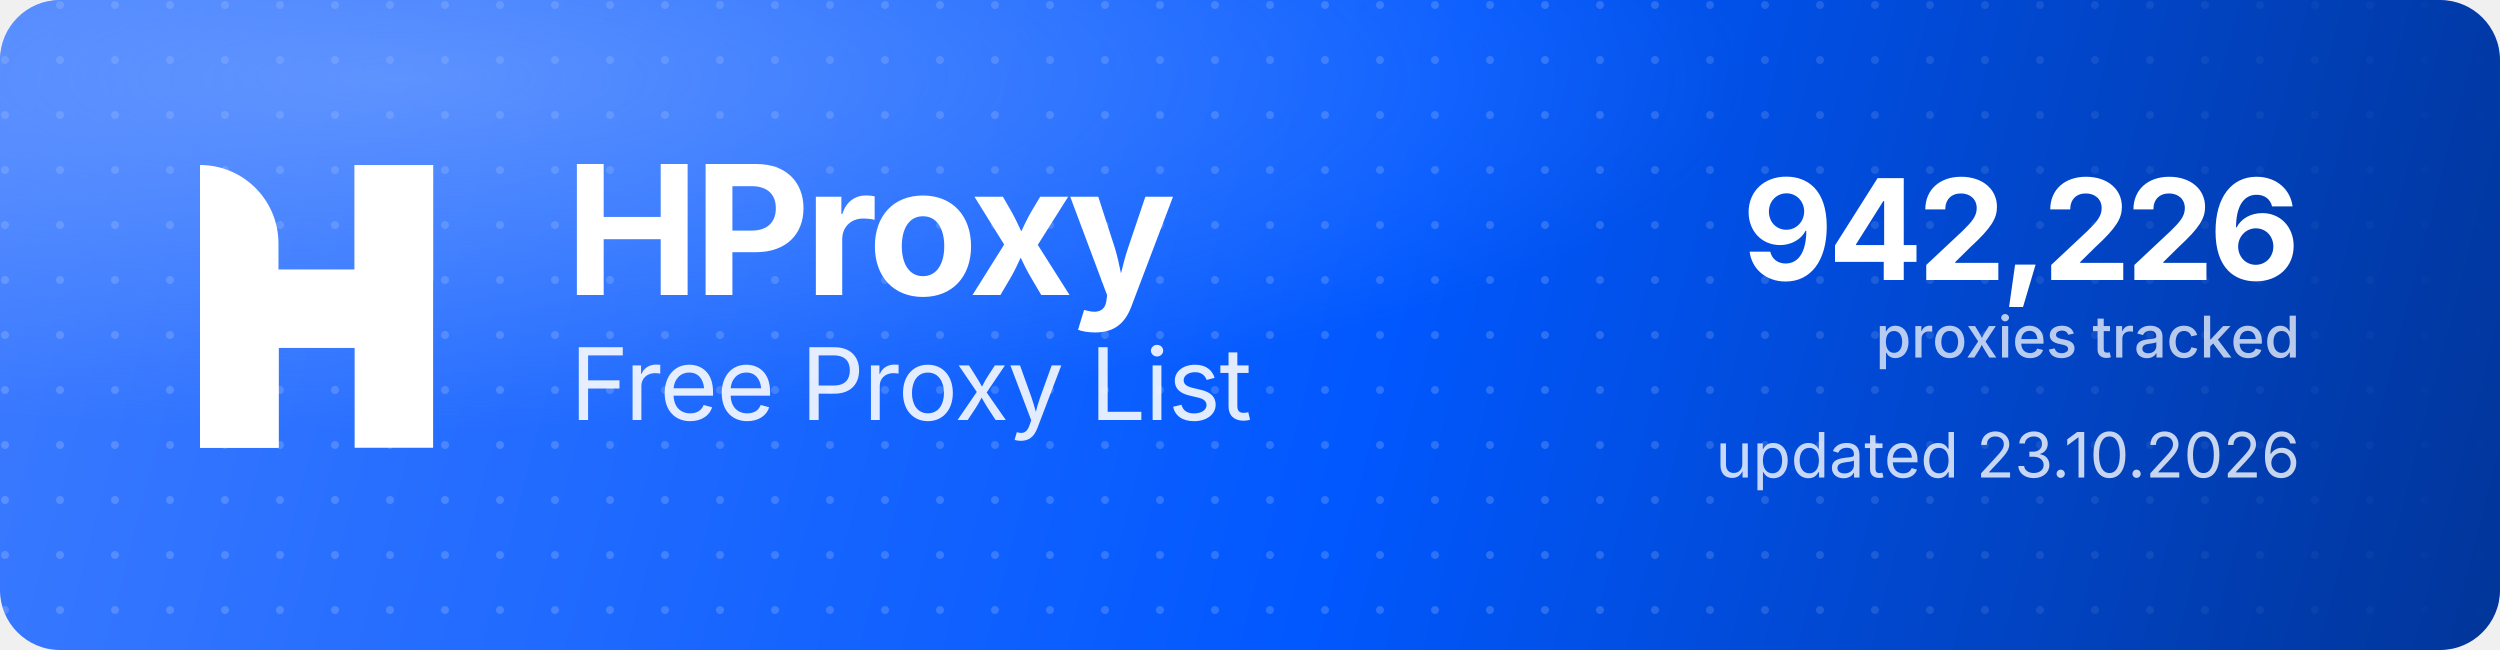
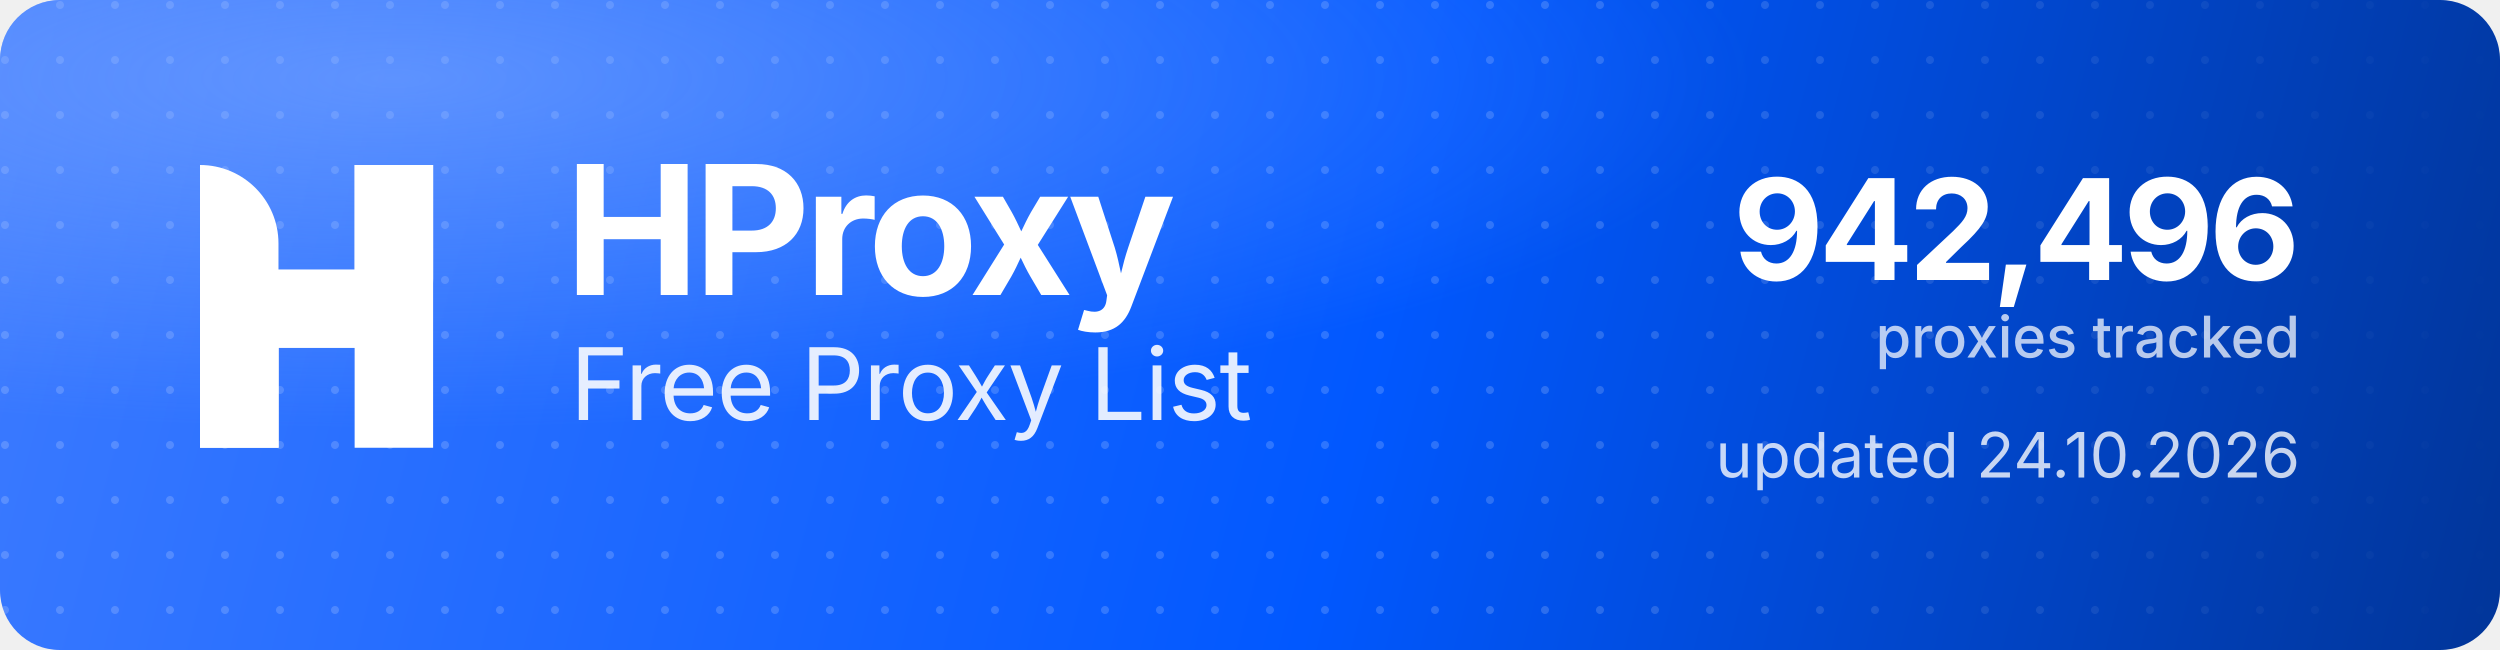
<svg xmlns="http://www.w3.org/2000/svg" width="1000" height="260" viewBox="0 0 1000 260" role="img" aria-label="HProxy Free Proxy List">
  <defs>
    <linearGradient id="hp-bg" x1="0" y1="0" x2="1000" y2="260" gradientUnits="userSpaceOnUse">
      <stop offset="0" stop-color="#3D7BFF" />
      <stop offset="0.55" stop-color="#0158FF" />
      <stop offset="1" stop-color="#013599" />
    </linearGradient>
    <radialGradient id="hp-glow" cx="0.16" cy="0.12" r="0.9">
      <stop offset="0" stop-color="#8FB4FF" stop-opacity="0.5" />
      <stop offset="0.6" stop-color="#8FB4FF" stop-opacity="0" />
    </radialGradient>
    <pattern id="hp-dots" width="22" height="22" patternUnits="userSpaceOnUse">
      <circle cx="2" cy="2" r="1.6" fill="#FFFFFF" fill-opacity="0.17" />
    </pattern>
    <linearGradient id="hp-dot-fade" x1="0" y1="0" x2="1000" y2="0" gradientUnits="userSpaceOnUse">
      <stop offset="0" stop-color="#FFFFFF" stop-opacity="1" />
      <stop offset="0.62" stop-color="#FFFFFF" stop-opacity="1" />
      <stop offset="1" stop-color="#FFFFFF" stop-opacity="0" />
    </linearGradient>
    <mask id="hp-dot-mask">
      <rect width="1000" height="260" fill="url(#hp-dot-fade)" />
    </mask>
  </defs>
  <rect width="1000" height="260" rx="24" fill="url(#hp-bg)" />
  <rect width="1000" height="260" rx="24" fill="url(#hp-dots)" mask="url(#hp-dot-mask)" />
  <rect width="1000" height="260" rx="24" fill="url(#hp-glow)" />
  <g transform="translate(80,66) scale(4.35)" fill="#FFFFFF">
    <path d="M0 0V0C3.985 0 7.216 3.231 7.216 7.216V26H0V0Z" />
    <rect x="14.219" width="7.216" height="26" />
    <path d="M7.235 26H0V15.971C0 12.455 2.851 9.604 6.367 9.604H14.22V0H21.437V10.453C21.437 13.97 18.586 16.82 15.069 16.82H7.235V26Z" />
  </g>
  <text x="226" y="118" font-family="'Geist','Inter','Segoe UI',system-ui,-apple-system,Helvetica,Arial,sans-serif" font-size="72" font-weight="700" letter-spacing="-2.3" fill="#FFFFFF">HProxy</text>
  <text x="228" y="168" font-family="'Geist','Inter','Segoe UI',system-ui,-apple-system,Helvetica,Arial,sans-serif" font-size="40" font-weight="400" letter-spacing="-0.5" fill="#FFFFFF" fill-opacity="0.88">Free Proxy List</text>
-   <text x="920" y="112" text-anchor="end" font-family="'Geist','Inter','Segoe UI',system-ui,-apple-system,Helvetica,Arial,sans-serif" font-size="56" font-weight="700" letter-spacing="-2" fill="#FFFFFF">942,226</text>
+   <text x="920" y="112" text-anchor="end" font-family="'Geist','Inter','Segoe UI',system-ui,-apple-system,Helvetica,Arial,sans-serif" font-size="56" font-weight="700" letter-spacing="-2" fill="#FFFFFF">942,496</text>
  <text x="920" y="143" text-anchor="end" font-family="'Geist','Inter','Segoe UI',system-ui,-apple-system,Helvetica,Arial,sans-serif" font-size="23" font-weight="500" fill="#FFFFFF" fill-opacity="0.72">proxies tracked</text>
-   <text x="920" y="191" text-anchor="end" font-family="'Geist','Inter','Segoe UI',system-ui,-apple-system,Helvetica,Arial,sans-serif" font-size="25" font-weight="400" fill="#FFFFFF" fill-opacity="0.78">updated 23.10.2026</text>
+   <text x="920" y="191" text-anchor="end" font-family="'Geist','Inter','Segoe UI',system-ui,-apple-system,Helvetica,Arial,sans-serif" font-size="25" font-weight="400" fill="#FFFFFF" fill-opacity="0.78">updated 24.10.2026</text>
</svg>
